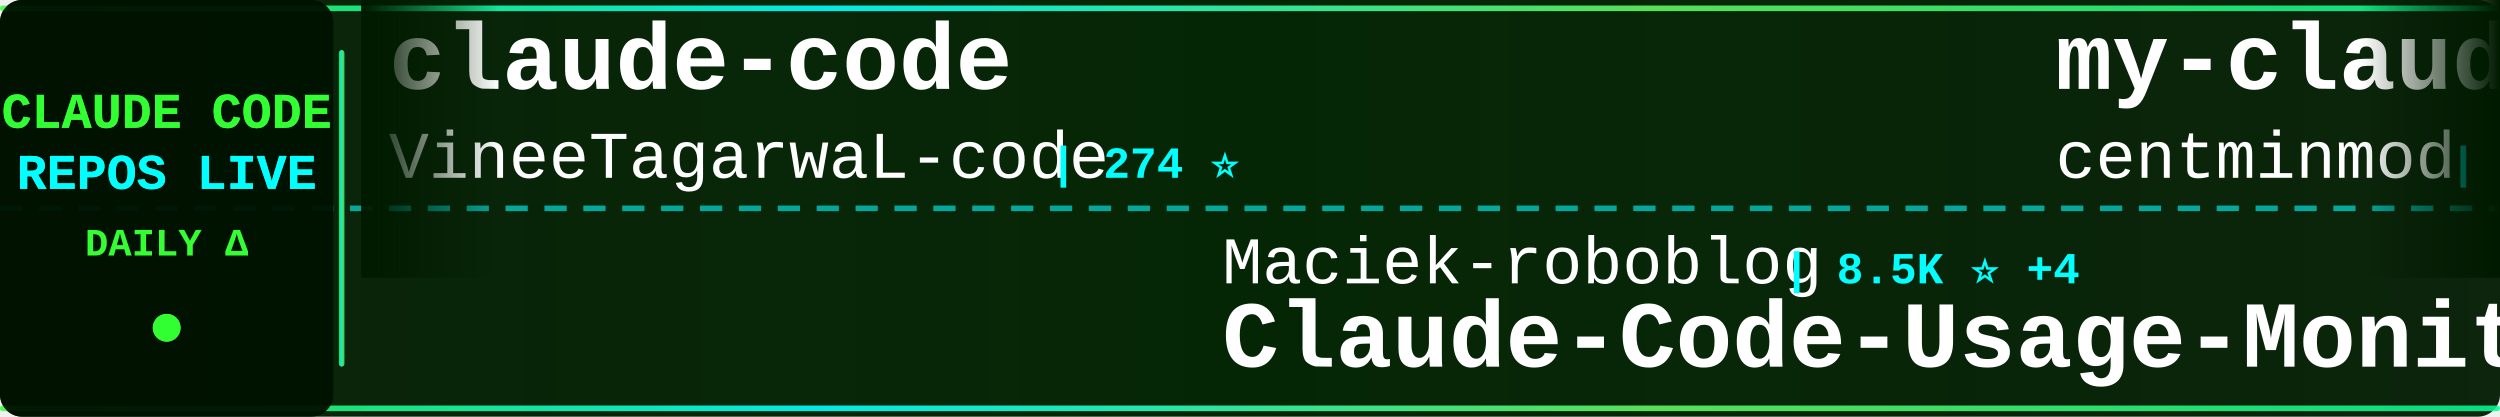
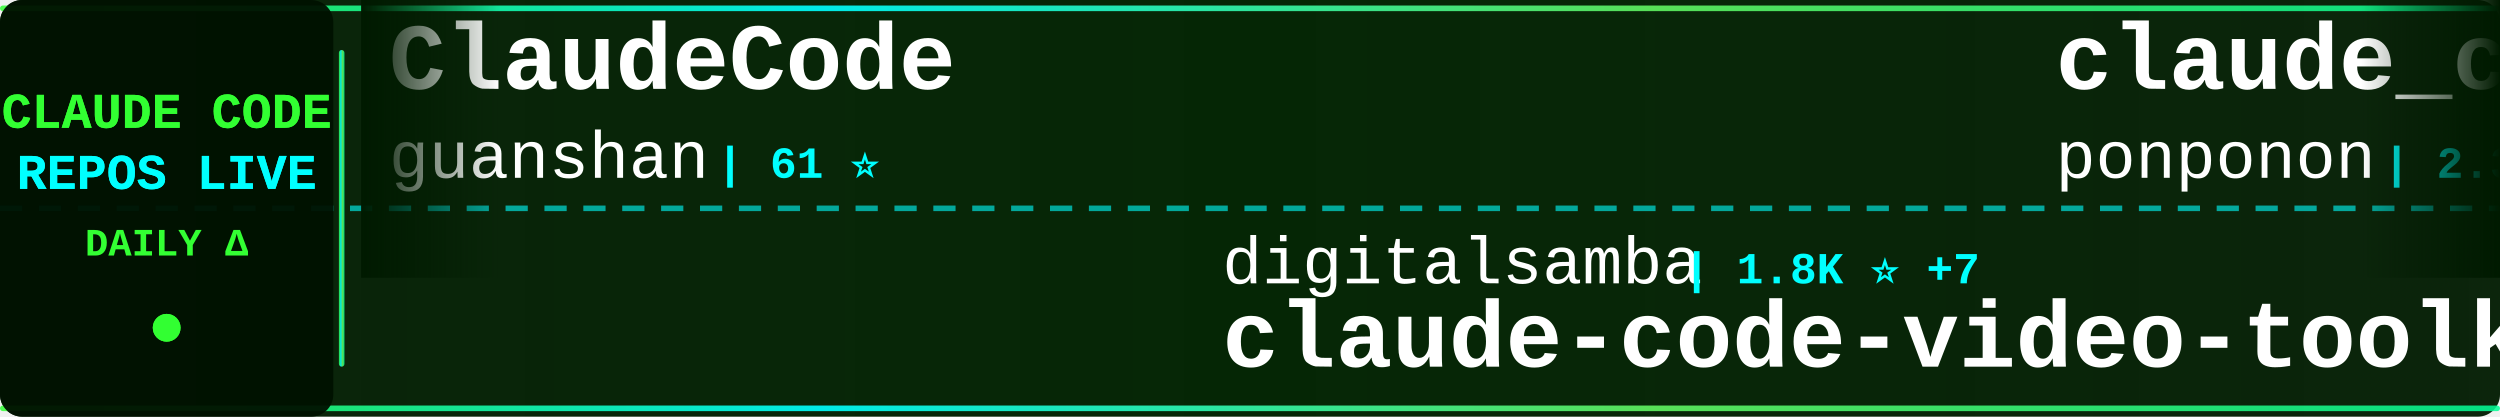
<svg xmlns="http://www.w3.org/2000/svg" width="900" height="150">
  <defs>
    <linearGradient id="tickerBg" x1="0%" y1="0%" x2="100%" y2="0%">
      <stop offset="0%" style="stop-color:#001a00;stop-opacity:0.95" />
      <stop offset="50%" style="stop-color:#002200;stop-opacity:0.98" />
      <stop offset="100%" style="stop-color:#001a00;stop-opacity:0.95" />
    </linearGradient>
    <linearGradient id="borderGrad" x1="0%" y1="0%" x2="100%" y2="0%">
      <stop offset="0%" style="stop-color:#33ff33;stop-opacity:0.85">
        <animate attributeName="stop-opacity" values="0.85;1;0.85" dur="2s" repeatCount="indefinite" />
      </stop>
      <stop offset="33%" style="stop-color:#00ffff;stop-opacity:0.9">
        <animate attributeName="stop-opacity" values="0.9;1;0.9" dur="2.2s" repeatCount="indefinite" />
      </stop>
      <stop offset="66%" style="stop-color:#66ff66;stop-opacity:0.85">
        <animate attributeName="stop-opacity" values="0.85;1;0.85" dur="1.8s" repeatCount="indefinite" />
      </stop>
      <stop offset="100%" style="stop-color:#00ff99;stop-opacity:0.85">
        <animate attributeName="stop-opacity" values="0.85;1;0.85" dur="2s" repeatCount="indefinite" />
      </stop>
    </linearGradient>
    <filter id="textGlow">
      <feGaussianBlur stdDeviation="0.1" result="coloredBlur" />
      <feMerge>
        <feMergeNode in="coloredBlur" />
        <feMergeNode in="SourceGraphic" />
      </feMerge>
    </filter>
    <filter id="metricGlow">
      <feGaussianBlur stdDeviation="0.2" result="coloredBlur" />
      <feMerge>
        <feMergeNode in="coloredBlur" />
        <feMergeNode in="SourceGraphic" />
      </feMerge>
    </filter>
    <linearGradient id="leftFade" x1="0%" y1="0%" x2="100%" y2="0%">
      <stop offset="0%" style="stop-color:#001a00;stop-opacity:1" />
      <stop offset="100%" style="stop-color:#001a00;stop-opacity:0" />
    </linearGradient>
    <linearGradient id="rightFade" x1="0%" y1="0%" x2="100%" y2="0%">
      <stop offset="0%" style="stop-color:#001a00;stop-opacity:0" />
      <stop offset="100%" style="stop-color:#001a00;stop-opacity:1" />
    </linearGradient>
  </defs>
  <rect width="900" height="150" fill="url(#tickerBg)" rx="8" />
  <rect x="0" y="2" width="900" height="2" fill="url(#borderGrad)" rx="1" />
  <rect x="0" y="146" width="900" height="2" fill="url(#borderGrad)" rx="1" />
  <line x1="0" y1="75" x2="900" y2="75" stroke="#00ffff" stroke-width="2" stroke-dasharray="8 6" opacity="0.6" />
  <rect x="0" y="0" width="120" height="150" fill="#001100" opacity="0.95" rx="8" />
  <text x="60" y="46" font-family="'Courier New', monospace" font-size="18" font-weight="bold" fill="#33ff33" text-anchor="middle" filter="url(#textGlow)">
    CLAUDE CODE
  </text>
  <text x="60" y="68" font-family="'Courier New', monospace" font-size="18" font-weight="bold" fill="#00ffff" text-anchor="middle" filter="url(#textGlow)">
    REPOS LIVE
  </text>
  <text x="60" y="92" font-family="'Courier New', monospace" font-size="14" font-weight="bold" fill="#33ff33" text-anchor="middle">
    DAILY Δ
  </text>
  <circle cx="60" cy="118" r="5" fill="#33ff33" filter="url(#metricGlow)">
    <animate attributeName="r" values="4;6;4" dur="1.5s" repeatCount="indefinite" />
    <animate attributeName="opacity" values="0.6;1;0.6" dur="1.5s" repeatCount="indefinite" />
  </circle>
  <rect x="122" y="18" width="2" height="114" fill="url(#borderGrad)" rx="1" />
  <clipPath id="tickerClip">
    <rect x="130" y="0" width="770" height="150" />
  </clipPath>
  <g clip-path="url(#tickerClip)">
    <g id="tickerItems">
      <animateTransform attributeName="transform" attributeType="XML" type="translate" from="0 0" to="-3000 0" dur="54s" repeatCount="indefinite" />
      <g transform="translate(0, 0)">
-         <text x="140" y="32" font-family="'Courier New', monospace" font-size="34" font-weight="bold" fill="#ffffff">claude-code</text>
-         <text x="140" y="64" font-family="'Courier New', monospace" font-size="24" font-weight="normal" fill="#ffffff" opacity="1.0">VineeTagarwaL-code</text>
-         <text x="378" y="64" font-family="'Courier New', monospace" font-size="16" font-weight="bold" fill="#00ffff"> | 274 ⭐</text>
+         <text x="140" y="32" font-family="'Courier New', monospace" font-size="34" font-weight="bold" fill="#ffffff">ClaudeCode</text>
+         <text x="140" y="64" font-family="'Courier New', monospace" font-size="24" font-weight="normal" fill="#ffffff" opacity="1.0">guanshan</text>
+         <text x="258" y="64" font-family="'Courier New', monospace" font-size="16" font-weight="bold" fill="#00ffff"> | 61 ⭐</text>
      </g>
      <g transform="translate(300, 0)">
-         <text x="140" y="102" font-family="'Courier New', monospace" font-size="24" font-weight="normal" fill="#ffffff" opacity="1.0">Maciek-roboblog</text>
-         <text x="342" y="102" font-family="'Courier New', monospace" font-size="16" font-weight="bold" fill="#00ffff"> | 8.5K ⭐ +4</text>
-         <text x="140" y="132" font-family="'Courier New', monospace" font-size="34" font-weight="bold" fill="#ffffff">Claude-Code-Usage-Monito...</text>
+         <text x="140" y="102" font-family="'Courier New', monospace" font-size="24" font-weight="normal" fill="#ffffff" opacity="1.0">digitalsamba</text>
+         <text x="306" y="102" font-family="'Courier New', monospace" font-size="16" font-weight="bold" fill="#00ffff"> | 1.8K ⭐ +7</text>
+         <text x="140" y="132" font-family="'Courier New', monospace" font-size="34" font-weight="bold" fill="#ffffff">claude-code-video-toolki...</text>
      </g>
      <g transform="translate(600, 0)">
-         <text x="140" y="32" font-family="'Courier New', monospace" font-size="34" font-weight="bold" fill="#ffffff">my-claude-code-setup</text>
-         <text x="140" y="64" font-family="'Courier New', monospace" font-size="24" font-weight="normal" fill="#ffffff" opacity="1.0">centminmod</text>
-         <text x="282" y="64" font-family="'Courier New', monospace" font-size="16" font-weight="bold" fill="#00ffff"> | 2.5K ⭐ +2</text>
+         <text x="140" y="32" font-family="'Courier New', monospace" font-size="34" font-weight="bold" fill="#ffffff">claude_code_src</text>
+         <text x="140" y="64" font-family="'Courier New', monospace" font-size="24" font-weight="normal" fill="#ffffff" opacity="1.0">ponponon</text>
+         <text x="258" y="64" font-family="'Courier New', monospace" font-size="16" font-weight="bold" fill="#00ffff"> | 2.3K ⭐ +2</text>
      </g>
      <g transform="translate(900, 0)">
-         <text x="140" y="102" font-family="'Courier New', monospace" font-size="24" font-weight="normal" fill="#ffffff" opacity="1.0">kodu-ai</text>
-         <text x="246" y="102" font-family="'Courier New', monospace" font-size="16" font-weight="bold" fill="#00ffff"> | 5.3K ⭐ +2</text>
-         <text x="140" y="132" font-family="'Courier New', monospace" font-size="34" font-weight="bold" fill="#ffffff">claude-coder</text>
+         <text x="140" y="102" font-family="'Courier New', monospace" font-size="24" font-weight="normal" fill="#ffffff" opacity="1.0">rohitg00</text>
+         <text x="258" y="102" font-family="'Courier New', monospace" font-size="16" font-weight="bold" fill="#00ffff"> | 2.3K ⭐ +10</text>
+         <text x="140" y="132" font-family="'Courier New', monospace" font-size="34" font-weight="bold" fill="#ffffff">awesome-claude-code-tool...</text>
      </g>
      <g transform="translate(1200, 0)">
-         <text x="140" y="32" font-family="'Courier New', monospace" font-size="34" font-weight="bold" fill="#ffffff">claude-code-infrastructu...</text>
-         <text x="140" y="64" font-family="'Courier New', monospace" font-size="24" font-weight="normal" fill="#ffffff" opacity="1.0">diet103</text>
-         <text x="246" y="64" font-family="'Courier New', monospace" font-size="16" font-weight="bold" fill="#00ffff"> | 9.7K ⭐</text>
+         <text x="140" y="32" font-family="'Courier New', monospace" font-size="34" font-weight="bold" fill="#ffffff">andrej-karpathy-skills</text>
+         <text x="140" y="64" font-family="'Courier New', monospace" font-size="24" font-weight="normal" fill="#ffffff" opacity="1.0">multica-ai</text>
+         <text x="282" y="64" font-family="'Courier New', monospace" font-size="16" font-weight="bold" fill="#00ffff"> | 193.2K ⭐ +512</text>
      </g>
      <g transform="translate(1500, 0)">
-         <text x="140" y="102" font-family="'Courier New', monospace" font-size="24" font-weight="normal" fill="#ffffff" opacity="1.0">alex000kim</text>
-         <text x="282" y="102" font-family="'Courier New', monospace" font-size="16" font-weight="bold" fill="#00ffff"> | 231 ⭐</text>
-         <text x="140" y="132" font-family="'Courier New', monospace" font-size="34" font-weight="bold" fill="#ffffff">claude-code</text>
+         <text x="140" y="102" font-family="'Courier New', monospace" font-size="24" font-weight="normal" fill="#ffffff" opacity="1.0">Yeachan-Heo</text>
+         <text x="294" y="102" font-family="'Courier New', monospace" font-size="16" font-weight="bold" fill="#00ffff"> | 37.8K ⭐ +36</text>
+         <text x="140" y="132" font-family="'Courier New', monospace" font-size="34" font-weight="bold" fill="#ffffff">oh-my-claudecode</text>
      </g>
      <g transform="translate(1800, 0)">
-         <text x="140" y="32" font-family="'Courier New', monospace" font-size="34" font-weight="bold" fill="#ffffff">claude-code-source-build</text>
-         <text x="140" y="64" font-family="'Courier New', monospace" font-size="24" font-weight="normal" fill="#ffffff" opacity="1.0">andrew-kramer-inno</text>
-         <text x="378" y="64" font-family="'Courier New', monospace" font-size="16" font-weight="bold" fill="#00ffff"> | 595 ⭐</text>
+         <text x="140" y="32" font-family="'Courier New', monospace" font-size="34" font-weight="bold" fill="#ffffff">claude-code-settings</text>
+         <text x="140" y="64" font-family="'Courier New', monospace" font-size="24" font-weight="normal" fill="#ffffff" opacity="1.0">feiskyer</text>
+         <text x="258" y="64" font-family="'Courier New', monospace" font-size="16" font-weight="bold" fill="#00ffff"> | 1.6K ⭐ +2</text>
      </g>
      <g transform="translate(2100, 0)">
-         <text x="140" y="102" font-family="'Courier New', monospace" font-size="24" font-weight="normal" fill="#ffffff" opacity="1.0">1rgs</text>
-         <text x="210" y="102" font-family="'Courier New', monospace" font-size="16" font-weight="bold" fill="#00ffff"> | 3.7K ⭐ +1</text>
-         <text x="140" y="132" font-family="'Courier New', monospace" font-size="34" font-weight="bold" fill="#ffffff">claude-code-proxy</text>
+         <text x="140" y="102" font-family="'Courier New', monospace" font-size="24" font-weight="normal" fill="#ffffff" opacity="1.0">https-deeplearning-ai</text>
+         <text x="414" y="102" font-family="'Courier New', monospace" font-size="16" font-weight="bold" fill="#00ffff"> | 533 ⭐</text>
+         <text x="140" y="132" font-family="'Courier New', monospace" font-size="34" font-weight="bold" fill="#ffffff">sc-claude-code-files</text>
      </g>
      <g transform="translate(2400, 0)">
-         <text x="140" y="32" font-family="'Courier New', monospace" font-size="34" font-weight="bold" fill="#ffffff">claude-code-source-code</text>
-         <text x="140" y="64" font-family="'Courier New', monospace" font-size="24" font-weight="normal" fill="#ffffff" opacity="1.0">777genius</text>
-         <text x="270" y="64" font-family="'Courier New', monospace" font-size="16" font-weight="bold" fill="#00ffff"> | 919 ⭐</text>
+         <text x="140" y="32" font-family="'Courier New', monospace" font-size="34" font-weight="bold" fill="#ffffff">claude-code</text>
+         <text x="140" y="64" font-family="'Courier New', monospace" font-size="24" font-weight="normal" fill="#ffffff" opacity="1.0">codeaashu</text>
+         <text x="270" y="64" font-family="'Courier New', monospace" font-size="16" font-weight="bold" fill="#00ffff"> | 3.1K ⭐ +3</text>
      </g>
      <g transform="translate(2700, 0)">
-         <text x="140" y="102" font-family="'Courier New', monospace" font-size="24" font-weight="normal" fill="#ffffff" opacity="1.0">LING71671</text>
-         <text x="270" y="102" font-family="'Courier New', monospace" font-size="16" font-weight="bold" fill="#00ffff"> | 918 ⭐</text>
-         <text x="140" y="132" font-family="'Courier New', monospace" font-size="34" font-weight="bold" fill="#ffffff">Open-ClaudeCode</text>
+         <text x="140" y="102" font-family="'Courier New', monospace" font-size="24" font-weight="normal" fill="#ffffff" opacity="1.0">andrew-kramer-inno</text>
+         <text x="378" y="102" font-family="'Courier New', monospace" font-size="16" font-weight="bold" fill="#00ffff"> | 595 ⭐</text>
+         <text x="140" y="132" font-family="'Courier New', monospace" font-size="34" font-weight="bold" fill="#ffffff">claude-code-source-build</text>
      </g>
      <g transform="translate(3000, 0)">
-         <text x="140" y="32" font-family="'Courier New', monospace" font-size="34" font-weight="bold" fill="#ffffff">claude-code</text>
-         <text x="140" y="64" font-family="'Courier New', monospace" font-size="24" font-weight="normal" fill="#ffffff" opacity="1.0">VineeTagarwaL-code</text>
-         <text x="378" y="64" font-family="'Courier New', monospace" font-size="16" font-weight="bold" fill="#00ffff"> | 274 ⭐</text>
+         <text x="140" y="32" font-family="'Courier New', monospace" font-size="34" font-weight="bold" fill="#ffffff">ClaudeCode</text>
+         <text x="140" y="64" font-family="'Courier New', monospace" font-size="24" font-weight="normal" fill="#ffffff" opacity="1.0">guanshan</text>
+         <text x="258" y="64" font-family="'Courier New', monospace" font-size="16" font-weight="bold" fill="#00ffff"> | 61 ⭐</text>
      </g>
      <g transform="translate(3300, 0)">
-         <text x="140" y="102" font-family="'Courier New', monospace" font-size="24" font-weight="normal" fill="#ffffff" opacity="1.0">Maciek-roboblog</text>
-         <text x="342" y="102" font-family="'Courier New', monospace" font-size="16" font-weight="bold" fill="#00ffff"> | 8.5K ⭐ +4</text>
-         <text x="140" y="132" font-family="'Courier New', monospace" font-size="34" font-weight="bold" fill="#ffffff">Claude-Code-Usage-Monito...</text>
+         <text x="140" y="102" font-family="'Courier New', monospace" font-size="24" font-weight="normal" fill="#ffffff" opacity="1.0">digitalsamba</text>
+         <text x="306" y="102" font-family="'Courier New', monospace" font-size="16" font-weight="bold" fill="#00ffff"> | 1.8K ⭐ +7</text>
+         <text x="140" y="132" font-family="'Courier New', monospace" font-size="34" font-weight="bold" fill="#ffffff">claude-code-video-toolki...</text>
      </g>
      <g transform="translate(3600, 0)">
-         <text x="140" y="32" font-family="'Courier New', monospace" font-size="34" font-weight="bold" fill="#ffffff">my-claude-code-setup</text>
-         <text x="140" y="64" font-family="'Courier New', monospace" font-size="24" font-weight="normal" fill="#ffffff" opacity="1.0">centminmod</text>
-         <text x="282" y="64" font-family="'Courier New', monospace" font-size="16" font-weight="bold" fill="#00ffff"> | 2.5K ⭐ +2</text>
+         <text x="140" y="32" font-family="'Courier New', monospace" font-size="34" font-weight="bold" fill="#ffffff">claude_code_src</text>
+         <text x="140" y="64" font-family="'Courier New', monospace" font-size="24" font-weight="normal" fill="#ffffff" opacity="1.0">ponponon</text>
+         <text x="258" y="64" font-family="'Courier New', monospace" font-size="16" font-weight="bold" fill="#00ffff"> | 2.3K ⭐ +2</text>
      </g>
      <g transform="translate(3900, 0)">
-         <text x="140" y="102" font-family="'Courier New', monospace" font-size="24" font-weight="normal" fill="#ffffff" opacity="1.0">kodu-ai</text>
-         <text x="246" y="102" font-family="'Courier New', monospace" font-size="16" font-weight="bold" fill="#00ffff"> | 5.3K ⭐ +2</text>
-         <text x="140" y="132" font-family="'Courier New', monospace" font-size="34" font-weight="bold" fill="#ffffff">claude-coder</text>
+         <text x="140" y="102" font-family="'Courier New', monospace" font-size="24" font-weight="normal" fill="#ffffff" opacity="1.0">rohitg00</text>
+         <text x="258" y="102" font-family="'Courier New', monospace" font-size="16" font-weight="bold" fill="#00ffff"> | 2.3K ⭐ +10</text>
+         <text x="140" y="132" font-family="'Courier New', monospace" font-size="34" font-weight="bold" fill="#ffffff">awesome-claude-code-tool...</text>
      </g>
    </g>
  </g>
  <rect x="130" y="0" width="50" height="100" fill="url(#leftFade)" />
  <rect x="850" y="0" width="50" height="100" fill="url(#rightFade)" />
</svg>
